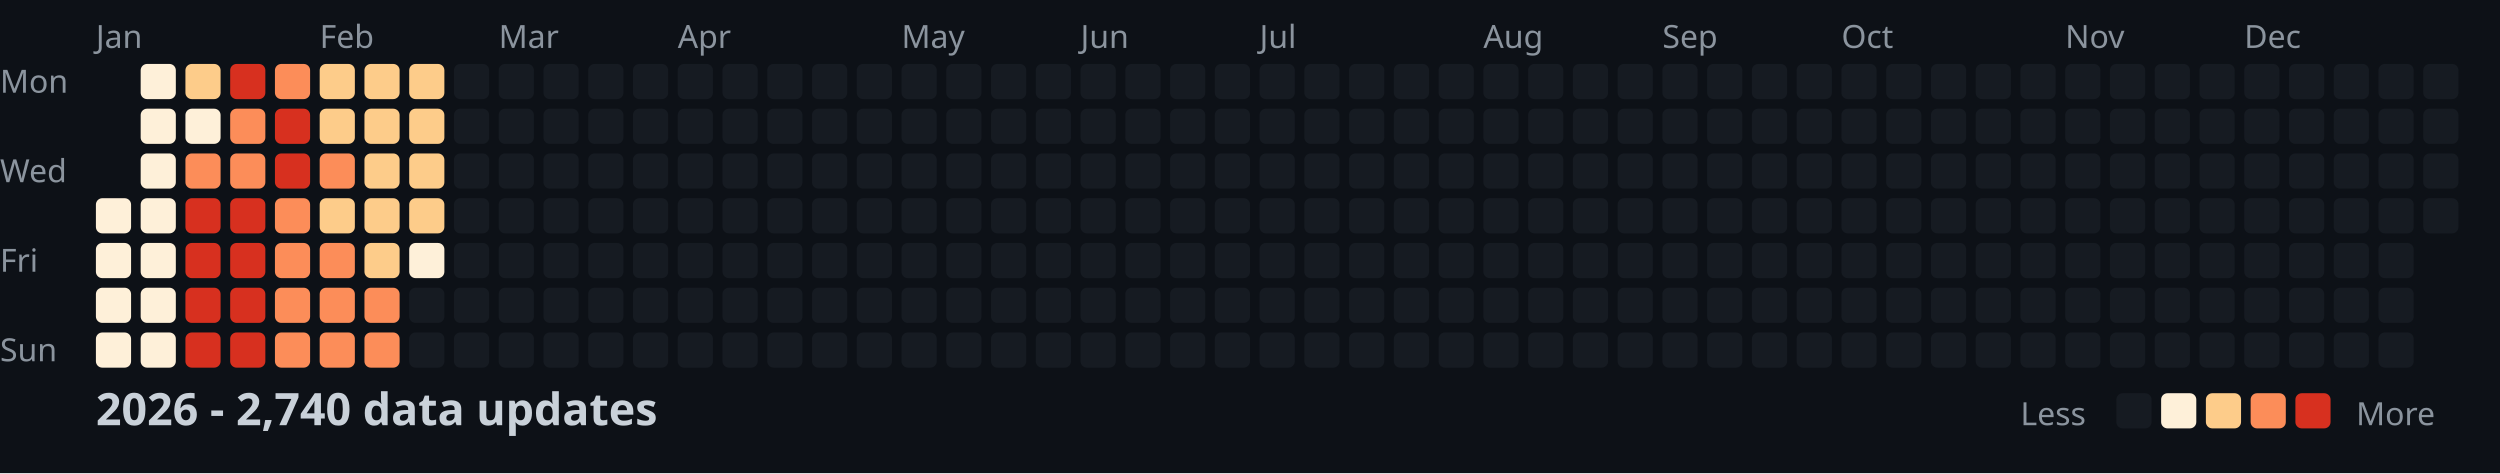
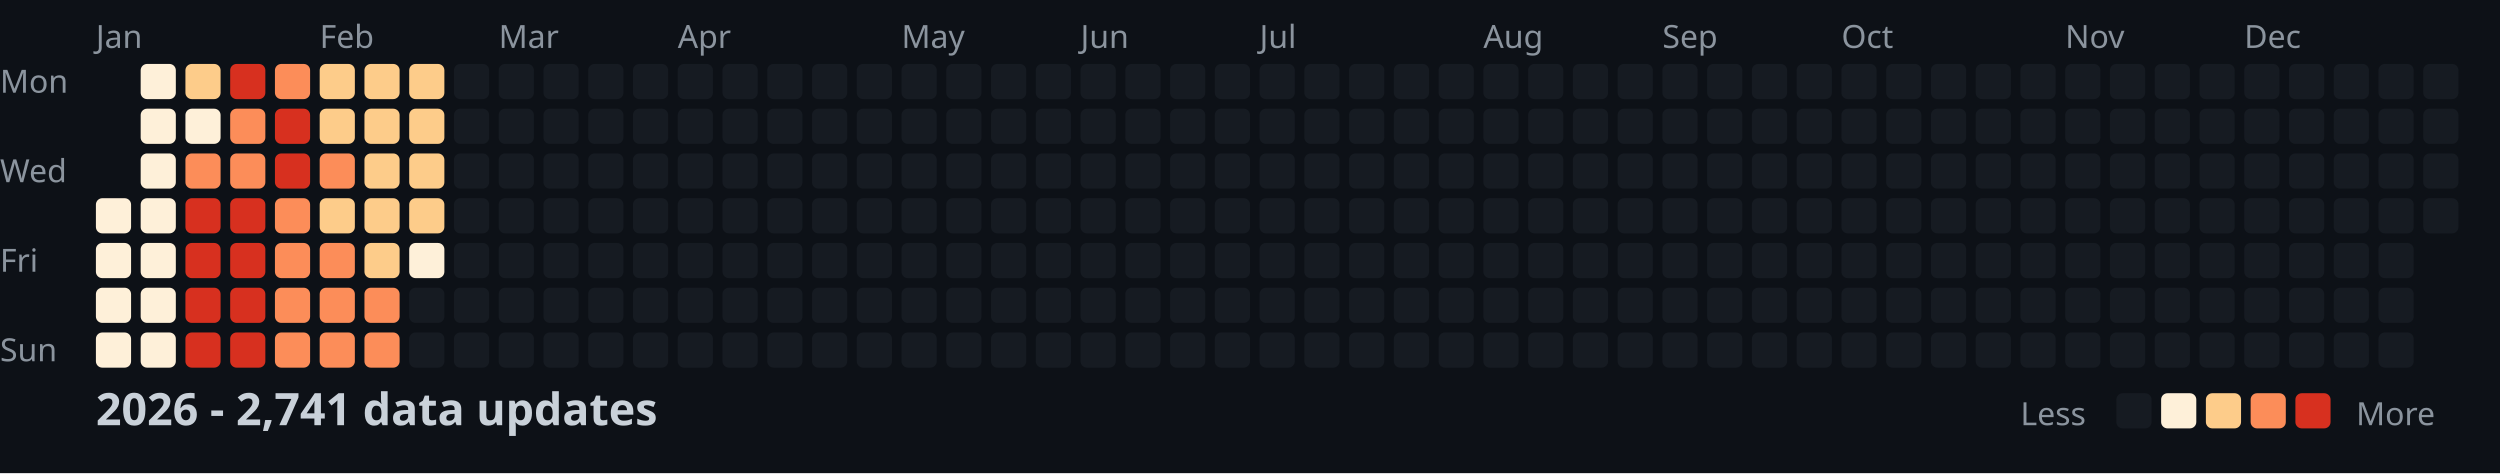
<svg xmlns="http://www.w3.org/2000/svg" width="782" height="148">
  <style>
    .month { font: 10px sans-serif; fill: #8b949e; }
    .day { font: 10px sans-serif; fill: #8b949e; }
    .title { font: bold 14px sans-serif; fill: #c9d1d9; }
    .legend { font: 10px sans-serif; fill: #8b949e; }
  </style>
  <rect width="100%" height="100%" fill="#0d1117" />
  <text x="0" y="29" class="day">Mon</text>
  <text x="0" y="57" class="day">Wed</text>
  <text x="0" y="85" class="day">Fri</text>
  <text x="0" y="113" class="day">Sun</text>
  <text x="30" y="15" class="month">Jan</text>
  <text x="100" y="15" class="month">Feb</text>
  <text x="156" y="15" class="month">Mar</text>
  <text x="212" y="15" class="month">Apr</text>
  <text x="282" y="15" class="month">May</text>
  <text x="338" y="15" class="month">Jun</text>
  <text x="394" y="15" class="month">Jul</text>
  <text x="464" y="15" class="month">Aug</text>
  <text x="520" y="15" class="month">Sep</text>
  <text x="576" y="15" class="month">Oct</text>
  <text x="646" y="15" class="month">Nov</text>
  <text x="702" y="15" class="month">Dec</text>
  <rect x="30" y="62" width="11" height="11" fill="#fef0d9" rx="2" />
  <rect x="30" y="76" width="11" height="11" fill="#fef0d9" rx="2" />
  <rect x="30" y="90" width="11" height="11" fill="#fef0d9" rx="2" />
  <rect x="30" y="104" width="11" height="11" fill="#fef0d9" rx="2" />
  <rect x="44" y="20" width="11" height="11" fill="#fef0d9" rx="2" />
  <rect x="44" y="34" width="11" height="11" fill="#fef0d9" rx="2" />
  <rect x="44" y="48" width="11" height="11" fill="#fef0d9" rx="2" />
  <rect x="44" y="62" width="11" height="11" fill="#fef0d9" rx="2" />
  <rect x="44" y="76" width="11" height="11" fill="#fef0d9" rx="2" />
  <rect x="44" y="90" width="11" height="11" fill="#fef0d9" rx="2" />
  <rect x="44" y="104" width="11" height="11" fill="#fef0d9" rx="2" />
  <rect x="58" y="20" width="11" height="11" fill="#fdcc8a" rx="2" />
  <rect x="58" y="34" width="11" height="11" fill="#fef0d9" rx="2" />
  <rect x="58" y="48" width="11" height="11" fill="#fc8d59" rx="2" />
  <rect x="58" y="62" width="11" height="11" fill="#d7301f" rx="2" />
  <rect x="58" y="76" width="11" height="11" fill="#d7301f" rx="2" />
  <rect x="58" y="90" width="11" height="11" fill="#d7301f" rx="2" />
  <rect x="58" y="104" width="11" height="11" fill="#d7301f" rx="2" />
  <rect x="72" y="20" width="11" height="11" fill="#d7301f" rx="2" />
  <rect x="72" y="34" width="11" height="11" fill="#fc8d59" rx="2" />
  <rect x="72" y="48" width="11" height="11" fill="#fc8d59" rx="2" />
  <rect x="72" y="62" width="11" height="11" fill="#d7301f" rx="2" />
  <rect x="72" y="76" width="11" height="11" fill="#d7301f" rx="2" />
  <rect x="72" y="90" width="11" height="11" fill="#d7301f" rx="2" />
  <rect x="72" y="104" width="11" height="11" fill="#d7301f" rx="2" />
  <rect x="86" y="20" width="11" height="11" fill="#fc8d59" rx="2" />
  <rect x="86" y="34" width="11" height="11" fill="#d7301f" rx="2" />
  <rect x="86" y="48" width="11" height="11" fill="#d7301f" rx="2" />
  <rect x="86" y="62" width="11" height="11" fill="#fc8d59" rx="2" />
  <rect x="86" y="76" width="11" height="11" fill="#fc8d59" rx="2" />
  <rect x="86" y="90" width="11" height="11" fill="#fc8d59" rx="2" />
  <rect x="86" y="104" width="11" height="11" fill="#fc8d59" rx="2" />
  <rect x="100" y="20" width="11" height="11" fill="#fdcc8a" rx="2" />
  <rect x="100" y="34" width="11" height="11" fill="#fdcc8a" rx="2" />
  <rect x="100" y="48" width="11" height="11" fill="#fc8d59" rx="2" />
  <rect x="100" y="62" width="11" height="11" fill="#fdcc8a" rx="2" />
  <rect x="100" y="76" width="11" height="11" fill="#fc8d59" rx="2" />
  <rect x="100" y="90" width="11" height="11" fill="#fc8d59" rx="2" />
  <rect x="100" y="104" width="11" height="11" fill="#fc8d59" rx="2" />
  <rect x="114" y="20" width="11" height="11" fill="#fdcc8a" rx="2" />
  <rect x="114" y="34" width="11" height="11" fill="#fdcc8a" rx="2" />
  <rect x="114" y="48" width="11" height="11" fill="#fdcc8a" rx="2" />
  <rect x="114" y="62" width="11" height="11" fill="#fdcc8a" rx="2" />
  <rect x="114" y="76" width="11" height="11" fill="#fdcc8a" rx="2" />
  <rect x="114" y="90" width="11" height="11" fill="#fc8d59" rx="2" />
  <rect x="114" y="104" width="11" height="11" fill="#fc8d59" rx="2" />
  <rect x="128" y="20" width="11" height="11" fill="#fdcc8a" rx="2" />
  <rect x="128" y="34" width="11" height="11" fill="#fdcc8a" rx="2" />
  <rect x="128" y="48" width="11" height="11" fill="#fdcc8a" rx="2" />
  <rect x="128" y="62" width="11" height="11" fill="#fdcc8a" rx="2" />
  <rect x="128" y="76" width="11" height="11" fill="#fef0d9" rx="2" />
  <rect x="128" y="90" width="11" height="11" fill="#161b22" rx="2" />
  <rect x="128" y="104" width="11" height="11" fill="#161b22" rx="2" />
  <rect x="142" y="20" width="11" height="11" fill="#161b22" rx="2" />
  <rect x="142" y="34" width="11" height="11" fill="#161b22" rx="2" />
  <rect x="142" y="48" width="11" height="11" fill="#161b22" rx="2" />
  <rect x="142" y="62" width="11" height="11" fill="#161b22" rx="2" />
  <rect x="142" y="76" width="11" height="11" fill="#161b22" rx="2" />
  <rect x="142" y="90" width="11" height="11" fill="#161b22" rx="2" />
  <rect x="142" y="104" width="11" height="11" fill="#161b22" rx="2" />
  <rect x="156" y="20" width="11" height="11" fill="#161b22" rx="2" />
  <rect x="156" y="34" width="11" height="11" fill="#161b22" rx="2" />
  <rect x="156" y="48" width="11" height="11" fill="#161b22" rx="2" />
  <rect x="156" y="62" width="11" height="11" fill="#161b22" rx="2" />
  <rect x="156" y="76" width="11" height="11" fill="#161b22" rx="2" />
  <rect x="156" y="90" width="11" height="11" fill="#161b22" rx="2" />
  <rect x="156" y="104" width="11" height="11" fill="#161b22" rx="2" />
  <rect x="170" y="20" width="11" height="11" fill="#161b22" rx="2" />
  <rect x="170" y="34" width="11" height="11" fill="#161b22" rx="2" />
  <rect x="170" y="48" width="11" height="11" fill="#161b22" rx="2" />
  <rect x="170" y="62" width="11" height="11" fill="#161b22" rx="2" />
  <rect x="170" y="76" width="11" height="11" fill="#161b22" rx="2" />
  <rect x="170" y="90" width="11" height="11" fill="#161b22" rx="2" />
  <rect x="170" y="104" width="11" height="11" fill="#161b22" rx="2" />
  <rect x="184" y="20" width="11" height="11" fill="#161b22" rx="2" />
  <rect x="184" y="34" width="11" height="11" fill="#161b22" rx="2" />
  <rect x="184" y="48" width="11" height="11" fill="#161b22" rx="2" />
  <rect x="184" y="62" width="11" height="11" fill="#161b22" rx="2" />
  <rect x="184" y="76" width="11" height="11" fill="#161b22" rx="2" />
  <rect x="184" y="90" width="11" height="11" fill="#161b22" rx="2" />
  <rect x="184" y="104" width="11" height="11" fill="#161b22" rx="2" />
  <rect x="198" y="20" width="11" height="11" fill="#161b22" rx="2" />
  <rect x="198" y="34" width="11" height="11" fill="#161b22" rx="2" />
  <rect x="198" y="48" width="11" height="11" fill="#161b22" rx="2" />
  <rect x="198" y="62" width="11" height="11" fill="#161b22" rx="2" />
  <rect x="198" y="76" width="11" height="11" fill="#161b22" rx="2" />
  <rect x="198" y="90" width="11" height="11" fill="#161b22" rx="2" />
  <rect x="198" y="104" width="11" height="11" fill="#161b22" rx="2" />
  <rect x="212" y="20" width="11" height="11" fill="#161b22" rx="2" />
  <rect x="212" y="34" width="11" height="11" fill="#161b22" rx="2" />
  <rect x="212" y="48" width="11" height="11" fill="#161b22" rx="2" />
  <rect x="212" y="62" width="11" height="11" fill="#161b22" rx="2" />
  <rect x="212" y="76" width="11" height="11" fill="#161b22" rx="2" />
  <rect x="212" y="90" width="11" height="11" fill="#161b22" rx="2" />
  <rect x="212" y="104" width="11" height="11" fill="#161b22" rx="2" />
  <rect x="226" y="20" width="11" height="11" fill="#161b22" rx="2" />
  <rect x="226" y="34" width="11" height="11" fill="#161b22" rx="2" />
  <rect x="226" y="48" width="11" height="11" fill="#161b22" rx="2" />
  <rect x="226" y="62" width="11" height="11" fill="#161b22" rx="2" />
  <rect x="226" y="76" width="11" height="11" fill="#161b22" rx="2" />
  <rect x="226" y="90" width="11" height="11" fill="#161b22" rx="2" />
  <rect x="226" y="104" width="11" height="11" fill="#161b22" rx="2" />
  <rect x="240" y="20" width="11" height="11" fill="#161b22" rx="2" />
  <rect x="240" y="34" width="11" height="11" fill="#161b22" rx="2" />
  <rect x="240" y="48" width="11" height="11" fill="#161b22" rx="2" />
  <rect x="240" y="62" width="11" height="11" fill="#161b22" rx="2" />
  <rect x="240" y="76" width="11" height="11" fill="#161b22" rx="2" />
  <rect x="240" y="90" width="11" height="11" fill="#161b22" rx="2" />
  <rect x="240" y="104" width="11" height="11" fill="#161b22" rx="2" />
  <rect x="254" y="20" width="11" height="11" fill="#161b22" rx="2" />
  <rect x="254" y="34" width="11" height="11" fill="#161b22" rx="2" />
  <rect x="254" y="48" width="11" height="11" fill="#161b22" rx="2" />
  <rect x="254" y="62" width="11" height="11" fill="#161b22" rx="2" />
  <rect x="254" y="76" width="11" height="11" fill="#161b22" rx="2" />
  <rect x="254" y="90" width="11" height="11" fill="#161b22" rx="2" />
  <rect x="254" y="104" width="11" height="11" fill="#161b22" rx="2" />
  <rect x="268" y="20" width="11" height="11" fill="#161b22" rx="2" />
  <rect x="268" y="34" width="11" height="11" fill="#161b22" rx="2" />
  <rect x="268" y="48" width="11" height="11" fill="#161b22" rx="2" />
  <rect x="268" y="62" width="11" height="11" fill="#161b22" rx="2" />
  <rect x="268" y="76" width="11" height="11" fill="#161b22" rx="2" />
  <rect x="268" y="90" width="11" height="11" fill="#161b22" rx="2" />
  <rect x="268" y="104" width="11" height="11" fill="#161b22" rx="2" />
  <rect x="282" y="20" width="11" height="11" fill="#161b22" rx="2" />
  <rect x="282" y="34" width="11" height="11" fill="#161b22" rx="2" />
  <rect x="282" y="48" width="11" height="11" fill="#161b22" rx="2" />
  <rect x="282" y="62" width="11" height="11" fill="#161b22" rx="2" />
  <rect x="282" y="76" width="11" height="11" fill="#161b22" rx="2" />
  <rect x="282" y="90" width="11" height="11" fill="#161b22" rx="2" />
  <rect x="282" y="104" width="11" height="11" fill="#161b22" rx="2" />
  <rect x="296" y="20" width="11" height="11" fill="#161b22" rx="2" />
  <rect x="296" y="34" width="11" height="11" fill="#161b22" rx="2" />
  <rect x="296" y="48" width="11" height="11" fill="#161b22" rx="2" />
  <rect x="296" y="62" width="11" height="11" fill="#161b22" rx="2" />
  <rect x="296" y="76" width="11" height="11" fill="#161b22" rx="2" />
  <rect x="296" y="90" width="11" height="11" fill="#161b22" rx="2" />
  <rect x="296" y="104" width="11" height="11" fill="#161b22" rx="2" />
  <rect x="310" y="20" width="11" height="11" fill="#161b22" rx="2" />
  <rect x="310" y="34" width="11" height="11" fill="#161b22" rx="2" />
  <rect x="310" y="48" width="11" height="11" fill="#161b22" rx="2" />
  <rect x="310" y="62" width="11" height="11" fill="#161b22" rx="2" />
  <rect x="310" y="76" width="11" height="11" fill="#161b22" rx="2" />
  <rect x="310" y="90" width="11" height="11" fill="#161b22" rx="2" />
  <rect x="310" y="104" width="11" height="11" fill="#161b22" rx="2" />
  <rect x="324" y="20" width="11" height="11" fill="#161b22" rx="2" />
  <rect x="324" y="34" width="11" height="11" fill="#161b22" rx="2" />
  <rect x="324" y="48" width="11" height="11" fill="#161b22" rx="2" />
  <rect x="324" y="62" width="11" height="11" fill="#161b22" rx="2" />
  <rect x="324" y="76" width="11" height="11" fill="#161b22" rx="2" />
  <rect x="324" y="90" width="11" height="11" fill="#161b22" rx="2" />
  <rect x="324" y="104" width="11" height="11" fill="#161b22" rx="2" />
  <rect x="338" y="20" width="11" height="11" fill="#161b22" rx="2" />
  <rect x="338" y="34" width="11" height="11" fill="#161b22" rx="2" />
  <rect x="338" y="48" width="11" height="11" fill="#161b22" rx="2" />
  <rect x="338" y="62" width="11" height="11" fill="#161b22" rx="2" />
  <rect x="338" y="76" width="11" height="11" fill="#161b22" rx="2" />
  <rect x="338" y="90" width="11" height="11" fill="#161b22" rx="2" />
  <rect x="338" y="104" width="11" height="11" fill="#161b22" rx="2" />
  <rect x="352" y="20" width="11" height="11" fill="#161b22" rx="2" />
  <rect x="352" y="34" width="11" height="11" fill="#161b22" rx="2" />
  <rect x="352" y="48" width="11" height="11" fill="#161b22" rx="2" />
  <rect x="352" y="62" width="11" height="11" fill="#161b22" rx="2" />
  <rect x="352" y="76" width="11" height="11" fill="#161b22" rx="2" />
  <rect x="352" y="90" width="11" height="11" fill="#161b22" rx="2" />
  <rect x="352" y="104" width="11" height="11" fill="#161b22" rx="2" />
  <rect x="366" y="20" width="11" height="11" fill="#161b22" rx="2" />
  <rect x="366" y="34" width="11" height="11" fill="#161b22" rx="2" />
  <rect x="366" y="48" width="11" height="11" fill="#161b22" rx="2" />
  <rect x="366" y="62" width="11" height="11" fill="#161b22" rx="2" />
  <rect x="366" y="76" width="11" height="11" fill="#161b22" rx="2" />
  <rect x="366" y="90" width="11" height="11" fill="#161b22" rx="2" />
  <rect x="366" y="104" width="11" height="11" fill="#161b22" rx="2" />
  <rect x="380" y="20" width="11" height="11" fill="#161b22" rx="2" />
  <rect x="380" y="34" width="11" height="11" fill="#161b22" rx="2" />
  <rect x="380" y="48" width="11" height="11" fill="#161b22" rx="2" />
  <rect x="380" y="62" width="11" height="11" fill="#161b22" rx="2" />
  <rect x="380" y="76" width="11" height="11" fill="#161b22" rx="2" />
  <rect x="380" y="90" width="11" height="11" fill="#161b22" rx="2" />
  <rect x="380" y="104" width="11" height="11" fill="#161b22" rx="2" />
  <rect x="394" y="20" width="11" height="11" fill="#161b22" rx="2" />
  <rect x="394" y="34" width="11" height="11" fill="#161b22" rx="2" />
  <rect x="394" y="48" width="11" height="11" fill="#161b22" rx="2" />
  <rect x="394" y="62" width="11" height="11" fill="#161b22" rx="2" />
  <rect x="394" y="76" width="11" height="11" fill="#161b22" rx="2" />
  <rect x="394" y="90" width="11" height="11" fill="#161b22" rx="2" />
  <rect x="394" y="104" width="11" height="11" fill="#161b22" rx="2" />
  <rect x="408" y="20" width="11" height="11" fill="#161b22" rx="2" />
  <rect x="408" y="34" width="11" height="11" fill="#161b22" rx="2" />
  <rect x="408" y="48" width="11" height="11" fill="#161b22" rx="2" />
  <rect x="408" y="62" width="11" height="11" fill="#161b22" rx="2" />
  <rect x="408" y="76" width="11" height="11" fill="#161b22" rx="2" />
  <rect x="408" y="90" width="11" height="11" fill="#161b22" rx="2" />
  <rect x="408" y="104" width="11" height="11" fill="#161b22" rx="2" />
  <rect x="422" y="20" width="11" height="11" fill="#161b22" rx="2" />
  <rect x="422" y="34" width="11" height="11" fill="#161b22" rx="2" />
  <rect x="422" y="48" width="11" height="11" fill="#161b22" rx="2" />
  <rect x="422" y="62" width="11" height="11" fill="#161b22" rx="2" />
  <rect x="422" y="76" width="11" height="11" fill="#161b22" rx="2" />
  <rect x="422" y="90" width="11" height="11" fill="#161b22" rx="2" />
  <rect x="422" y="104" width="11" height="11" fill="#161b22" rx="2" />
  <rect x="436" y="20" width="11" height="11" fill="#161b22" rx="2" />
  <rect x="436" y="34" width="11" height="11" fill="#161b22" rx="2" />
  <rect x="436" y="48" width="11" height="11" fill="#161b22" rx="2" />
  <rect x="436" y="62" width="11" height="11" fill="#161b22" rx="2" />
  <rect x="436" y="76" width="11" height="11" fill="#161b22" rx="2" />
  <rect x="436" y="90" width="11" height="11" fill="#161b22" rx="2" />
  <rect x="436" y="104" width="11" height="11" fill="#161b22" rx="2" />
  <rect x="450" y="20" width="11" height="11" fill="#161b22" rx="2" />
  <rect x="450" y="34" width="11" height="11" fill="#161b22" rx="2" />
  <rect x="450" y="48" width="11" height="11" fill="#161b22" rx="2" />
  <rect x="450" y="62" width="11" height="11" fill="#161b22" rx="2" />
  <rect x="450" y="76" width="11" height="11" fill="#161b22" rx="2" />
  <rect x="450" y="90" width="11" height="11" fill="#161b22" rx="2" />
  <rect x="450" y="104" width="11" height="11" fill="#161b22" rx="2" />
  <rect x="464" y="20" width="11" height="11" fill="#161b22" rx="2" />
  <rect x="464" y="34" width="11" height="11" fill="#161b22" rx="2" />
  <rect x="464" y="48" width="11" height="11" fill="#161b22" rx="2" />
  <rect x="464" y="62" width="11" height="11" fill="#161b22" rx="2" />
  <rect x="464" y="76" width="11" height="11" fill="#161b22" rx="2" />
  <rect x="464" y="90" width="11" height="11" fill="#161b22" rx="2" />
  <rect x="464" y="104" width="11" height="11" fill="#161b22" rx="2" />
  <rect x="478" y="20" width="11" height="11" fill="#161b22" rx="2" />
  <rect x="478" y="34" width="11" height="11" fill="#161b22" rx="2" />
  <rect x="478" y="48" width="11" height="11" fill="#161b22" rx="2" />
  <rect x="478" y="62" width="11" height="11" fill="#161b22" rx="2" />
  <rect x="478" y="76" width="11" height="11" fill="#161b22" rx="2" />
  <rect x="478" y="90" width="11" height="11" fill="#161b22" rx="2" />
  <rect x="478" y="104" width="11" height="11" fill="#161b22" rx="2" />
  <rect x="492" y="20" width="11" height="11" fill="#161b22" rx="2" />
  <rect x="492" y="34" width="11" height="11" fill="#161b22" rx="2" />
  <rect x="492" y="48" width="11" height="11" fill="#161b22" rx="2" />
  <rect x="492" y="62" width="11" height="11" fill="#161b22" rx="2" />
  <rect x="492" y="76" width="11" height="11" fill="#161b22" rx="2" />
  <rect x="492" y="90" width="11" height="11" fill="#161b22" rx="2" />
  <rect x="492" y="104" width="11" height="11" fill="#161b22" rx="2" />
  <rect x="506" y="20" width="11" height="11" fill="#161b22" rx="2" />
  <rect x="506" y="34" width="11" height="11" fill="#161b22" rx="2" />
  <rect x="506" y="48" width="11" height="11" fill="#161b22" rx="2" />
  <rect x="506" y="62" width="11" height="11" fill="#161b22" rx="2" />
  <rect x="506" y="76" width="11" height="11" fill="#161b22" rx="2" />
  <rect x="506" y="90" width="11" height="11" fill="#161b22" rx="2" />
  <rect x="506" y="104" width="11" height="11" fill="#161b22" rx="2" />
  <rect x="520" y="20" width="11" height="11" fill="#161b22" rx="2" />
  <rect x="520" y="34" width="11" height="11" fill="#161b22" rx="2" />
  <rect x="520" y="48" width="11" height="11" fill="#161b22" rx="2" />
  <rect x="520" y="62" width="11" height="11" fill="#161b22" rx="2" />
  <rect x="520" y="76" width="11" height="11" fill="#161b22" rx="2" />
  <rect x="520" y="90" width="11" height="11" fill="#161b22" rx="2" />
  <rect x="520" y="104" width="11" height="11" fill="#161b22" rx="2" />
  <rect x="534" y="20" width="11" height="11" fill="#161b22" rx="2" />
  <rect x="534" y="34" width="11" height="11" fill="#161b22" rx="2" />
  <rect x="534" y="48" width="11" height="11" fill="#161b22" rx="2" />
  <rect x="534" y="62" width="11" height="11" fill="#161b22" rx="2" />
  <rect x="534" y="76" width="11" height="11" fill="#161b22" rx="2" />
  <rect x="534" y="90" width="11" height="11" fill="#161b22" rx="2" />
  <rect x="534" y="104" width="11" height="11" fill="#161b22" rx="2" />
  <rect x="548" y="20" width="11" height="11" fill="#161b22" rx="2" />
  <rect x="548" y="34" width="11" height="11" fill="#161b22" rx="2" />
  <rect x="548" y="48" width="11" height="11" fill="#161b22" rx="2" />
  <rect x="548" y="62" width="11" height="11" fill="#161b22" rx="2" />
  <rect x="548" y="76" width="11" height="11" fill="#161b22" rx="2" />
  <rect x="548" y="90" width="11" height="11" fill="#161b22" rx="2" />
  <rect x="548" y="104" width="11" height="11" fill="#161b22" rx="2" />
  <rect x="562" y="20" width="11" height="11" fill="#161b22" rx="2" />
  <rect x="562" y="34" width="11" height="11" fill="#161b22" rx="2" />
  <rect x="562" y="48" width="11" height="11" fill="#161b22" rx="2" />
  <rect x="562" y="62" width="11" height="11" fill="#161b22" rx="2" />
  <rect x="562" y="76" width="11" height="11" fill="#161b22" rx="2" />
  <rect x="562" y="90" width="11" height="11" fill="#161b22" rx="2" />
  <rect x="562" y="104" width="11" height="11" fill="#161b22" rx="2" />
  <rect x="576" y="20" width="11" height="11" fill="#161b22" rx="2" />
  <rect x="576" y="34" width="11" height="11" fill="#161b22" rx="2" />
  <rect x="576" y="48" width="11" height="11" fill="#161b22" rx="2" />
  <rect x="576" y="62" width="11" height="11" fill="#161b22" rx="2" />
  <rect x="576" y="76" width="11" height="11" fill="#161b22" rx="2" />
  <rect x="576" y="90" width="11" height="11" fill="#161b22" rx="2" />
  <rect x="576" y="104" width="11" height="11" fill="#161b22" rx="2" />
  <rect x="590" y="20" width="11" height="11" fill="#161b22" rx="2" />
  <rect x="590" y="34" width="11" height="11" fill="#161b22" rx="2" />
  <rect x="590" y="48" width="11" height="11" fill="#161b22" rx="2" />
  <rect x="590" y="62" width="11" height="11" fill="#161b22" rx="2" />
  <rect x="590" y="76" width="11" height="11" fill="#161b22" rx="2" />
  <rect x="590" y="90" width="11" height="11" fill="#161b22" rx="2" />
  <rect x="590" y="104" width="11" height="11" fill="#161b22" rx="2" />
  <rect x="604" y="20" width="11" height="11" fill="#161b22" rx="2" />
  <rect x="604" y="34" width="11" height="11" fill="#161b22" rx="2" />
  <rect x="604" y="48" width="11" height="11" fill="#161b22" rx="2" />
  <rect x="604" y="62" width="11" height="11" fill="#161b22" rx="2" />
  <rect x="604" y="76" width="11" height="11" fill="#161b22" rx="2" />
  <rect x="604" y="90" width="11" height="11" fill="#161b22" rx="2" />
  <rect x="604" y="104" width="11" height="11" fill="#161b22" rx="2" />
  <rect x="618" y="20" width="11" height="11" fill="#161b22" rx="2" />
  <rect x="618" y="34" width="11" height="11" fill="#161b22" rx="2" />
  <rect x="618" y="48" width="11" height="11" fill="#161b22" rx="2" />
  <rect x="618" y="62" width="11" height="11" fill="#161b22" rx="2" />
  <rect x="618" y="76" width="11" height="11" fill="#161b22" rx="2" />
  <rect x="618" y="90" width="11" height="11" fill="#161b22" rx="2" />
  <rect x="618" y="104" width="11" height="11" fill="#161b22" rx="2" />
  <rect x="632" y="20" width="11" height="11" fill="#161b22" rx="2" />
  <rect x="632" y="34" width="11" height="11" fill="#161b22" rx="2" />
  <rect x="632" y="48" width="11" height="11" fill="#161b22" rx="2" />
  <rect x="632" y="62" width="11" height="11" fill="#161b22" rx="2" />
  <rect x="632" y="76" width="11" height="11" fill="#161b22" rx="2" />
  <rect x="632" y="90" width="11" height="11" fill="#161b22" rx="2" />
  <rect x="632" y="104" width="11" height="11" fill="#161b22" rx="2" />
  <rect x="646" y="20" width="11" height="11" fill="#161b22" rx="2" />
  <rect x="646" y="34" width="11" height="11" fill="#161b22" rx="2" />
  <rect x="646" y="48" width="11" height="11" fill="#161b22" rx="2" />
  <rect x="646" y="62" width="11" height="11" fill="#161b22" rx="2" />
  <rect x="646" y="76" width="11" height="11" fill="#161b22" rx="2" />
  <rect x="646" y="90" width="11" height="11" fill="#161b22" rx="2" />
  <rect x="646" y="104" width="11" height="11" fill="#161b22" rx="2" />
  <rect x="660" y="20" width="11" height="11" fill="#161b22" rx="2" />
  <rect x="660" y="34" width="11" height="11" fill="#161b22" rx="2" />
  <rect x="660" y="48" width="11" height="11" fill="#161b22" rx="2" />
  <rect x="660" y="62" width="11" height="11" fill="#161b22" rx="2" />
  <rect x="660" y="76" width="11" height="11" fill="#161b22" rx="2" />
  <rect x="660" y="90" width="11" height="11" fill="#161b22" rx="2" />
  <rect x="660" y="104" width="11" height="11" fill="#161b22" rx="2" />
  <rect x="674" y="20" width="11" height="11" fill="#161b22" rx="2" />
  <rect x="674" y="34" width="11" height="11" fill="#161b22" rx="2" />
  <rect x="674" y="48" width="11" height="11" fill="#161b22" rx="2" />
  <rect x="674" y="62" width="11" height="11" fill="#161b22" rx="2" />
  <rect x="674" y="76" width="11" height="11" fill="#161b22" rx="2" />
  <rect x="674" y="90" width="11" height="11" fill="#161b22" rx="2" />
  <rect x="674" y="104" width="11" height="11" fill="#161b22" rx="2" />
  <rect x="688" y="20" width="11" height="11" fill="#161b22" rx="2" />
  <rect x="688" y="34" width="11" height="11" fill="#161b22" rx="2" />
  <rect x="688" y="48" width="11" height="11" fill="#161b22" rx="2" />
  <rect x="688" y="62" width="11" height="11" fill="#161b22" rx="2" />
  <rect x="688" y="76" width="11" height="11" fill="#161b22" rx="2" />
  <rect x="688" y="90" width="11" height="11" fill="#161b22" rx="2" />
  <rect x="688" y="104" width="11" height="11" fill="#161b22" rx="2" />
  <rect x="702" y="20" width="11" height="11" fill="#161b22" rx="2" />
  <rect x="702" y="34" width="11" height="11" fill="#161b22" rx="2" />
  <rect x="702" y="48" width="11" height="11" fill="#161b22" rx="2" />
  <rect x="702" y="62" width="11" height="11" fill="#161b22" rx="2" />
  <rect x="702" y="76" width="11" height="11" fill="#161b22" rx="2" />
  <rect x="702" y="90" width="11" height="11" fill="#161b22" rx="2" />
  <rect x="702" y="104" width="11" height="11" fill="#161b22" rx="2" />
  <rect x="716" y="20" width="11" height="11" fill="#161b22" rx="2" />
  <rect x="716" y="34" width="11" height="11" fill="#161b22" rx="2" />
  <rect x="716" y="48" width="11" height="11" fill="#161b22" rx="2" />
  <rect x="716" y="62" width="11" height="11" fill="#161b22" rx="2" />
  <rect x="716" y="76" width="11" height="11" fill="#161b22" rx="2" />
  <rect x="716" y="90" width="11" height="11" fill="#161b22" rx="2" />
  <rect x="716" y="104" width="11" height="11" fill="#161b22" rx="2" />
  <rect x="730" y="20" width="11" height="11" fill="#161b22" rx="2" />
  <rect x="730" y="34" width="11" height="11" fill="#161b22" rx="2" />
  <rect x="730" y="48" width="11" height="11" fill="#161b22" rx="2" />
  <rect x="730" y="62" width="11" height="11" fill="#161b22" rx="2" />
  <rect x="730" y="76" width="11" height="11" fill="#161b22" rx="2" />
  <rect x="730" y="90" width="11" height="11" fill="#161b22" rx="2" />
  <rect x="730" y="104" width="11" height="11" fill="#161b22" rx="2" />
  <rect x="744" y="20" width="11" height="11" fill="#161b22" rx="2" />
  <rect x="744" y="34" width="11" height="11" fill="#161b22" rx="2" />
  <rect x="744" y="48" width="11" height="11" fill="#161b22" rx="2" />
  <rect x="744" y="62" width="11" height="11" fill="#161b22" rx="2" />
  <rect x="744" y="76" width="11" height="11" fill="#161b22" rx="2" />
  <rect x="744" y="90" width="11" height="11" fill="#161b22" rx="2" />
  <rect x="744" y="104" width="11" height="11" fill="#161b22" rx="2" />
  <rect x="758" y="20" width="11" height="11" fill="#161b22" rx="2" />
  <rect x="758" y="34" width="11" height="11" fill="#161b22" rx="2" />
  <rect x="758" y="48" width="11" height="11" fill="#161b22" rx="2" />
  <rect x="758" y="62" width="11" height="11" fill="#161b22" rx="2" />
-   <text x="30" y="133" class="title">2026 - 2,740 data updates</text>
+   <text x="30" y="133" class="title">2026 - 2,741 data updates</text>
  <text x="632" y="133" class="legend">Less</text>
  <rect x="662" y="123" width="11" height="11" fill="#161b22" rx="2" />
  <rect x="676" y="123" width="11" height="11" fill="#fef0d9" rx="2" />
  <rect x="690" y="123" width="11" height="11" fill="#fdcc8a" rx="2" />
  <rect x="704" y="123" width="11" height="11" fill="#fc8d59" rx="2" />
  <rect x="718" y="123" width="11" height="11" fill="#d7301f" rx="2" />
  <text x="737" y="133" class="legend">More</text>
</svg>
